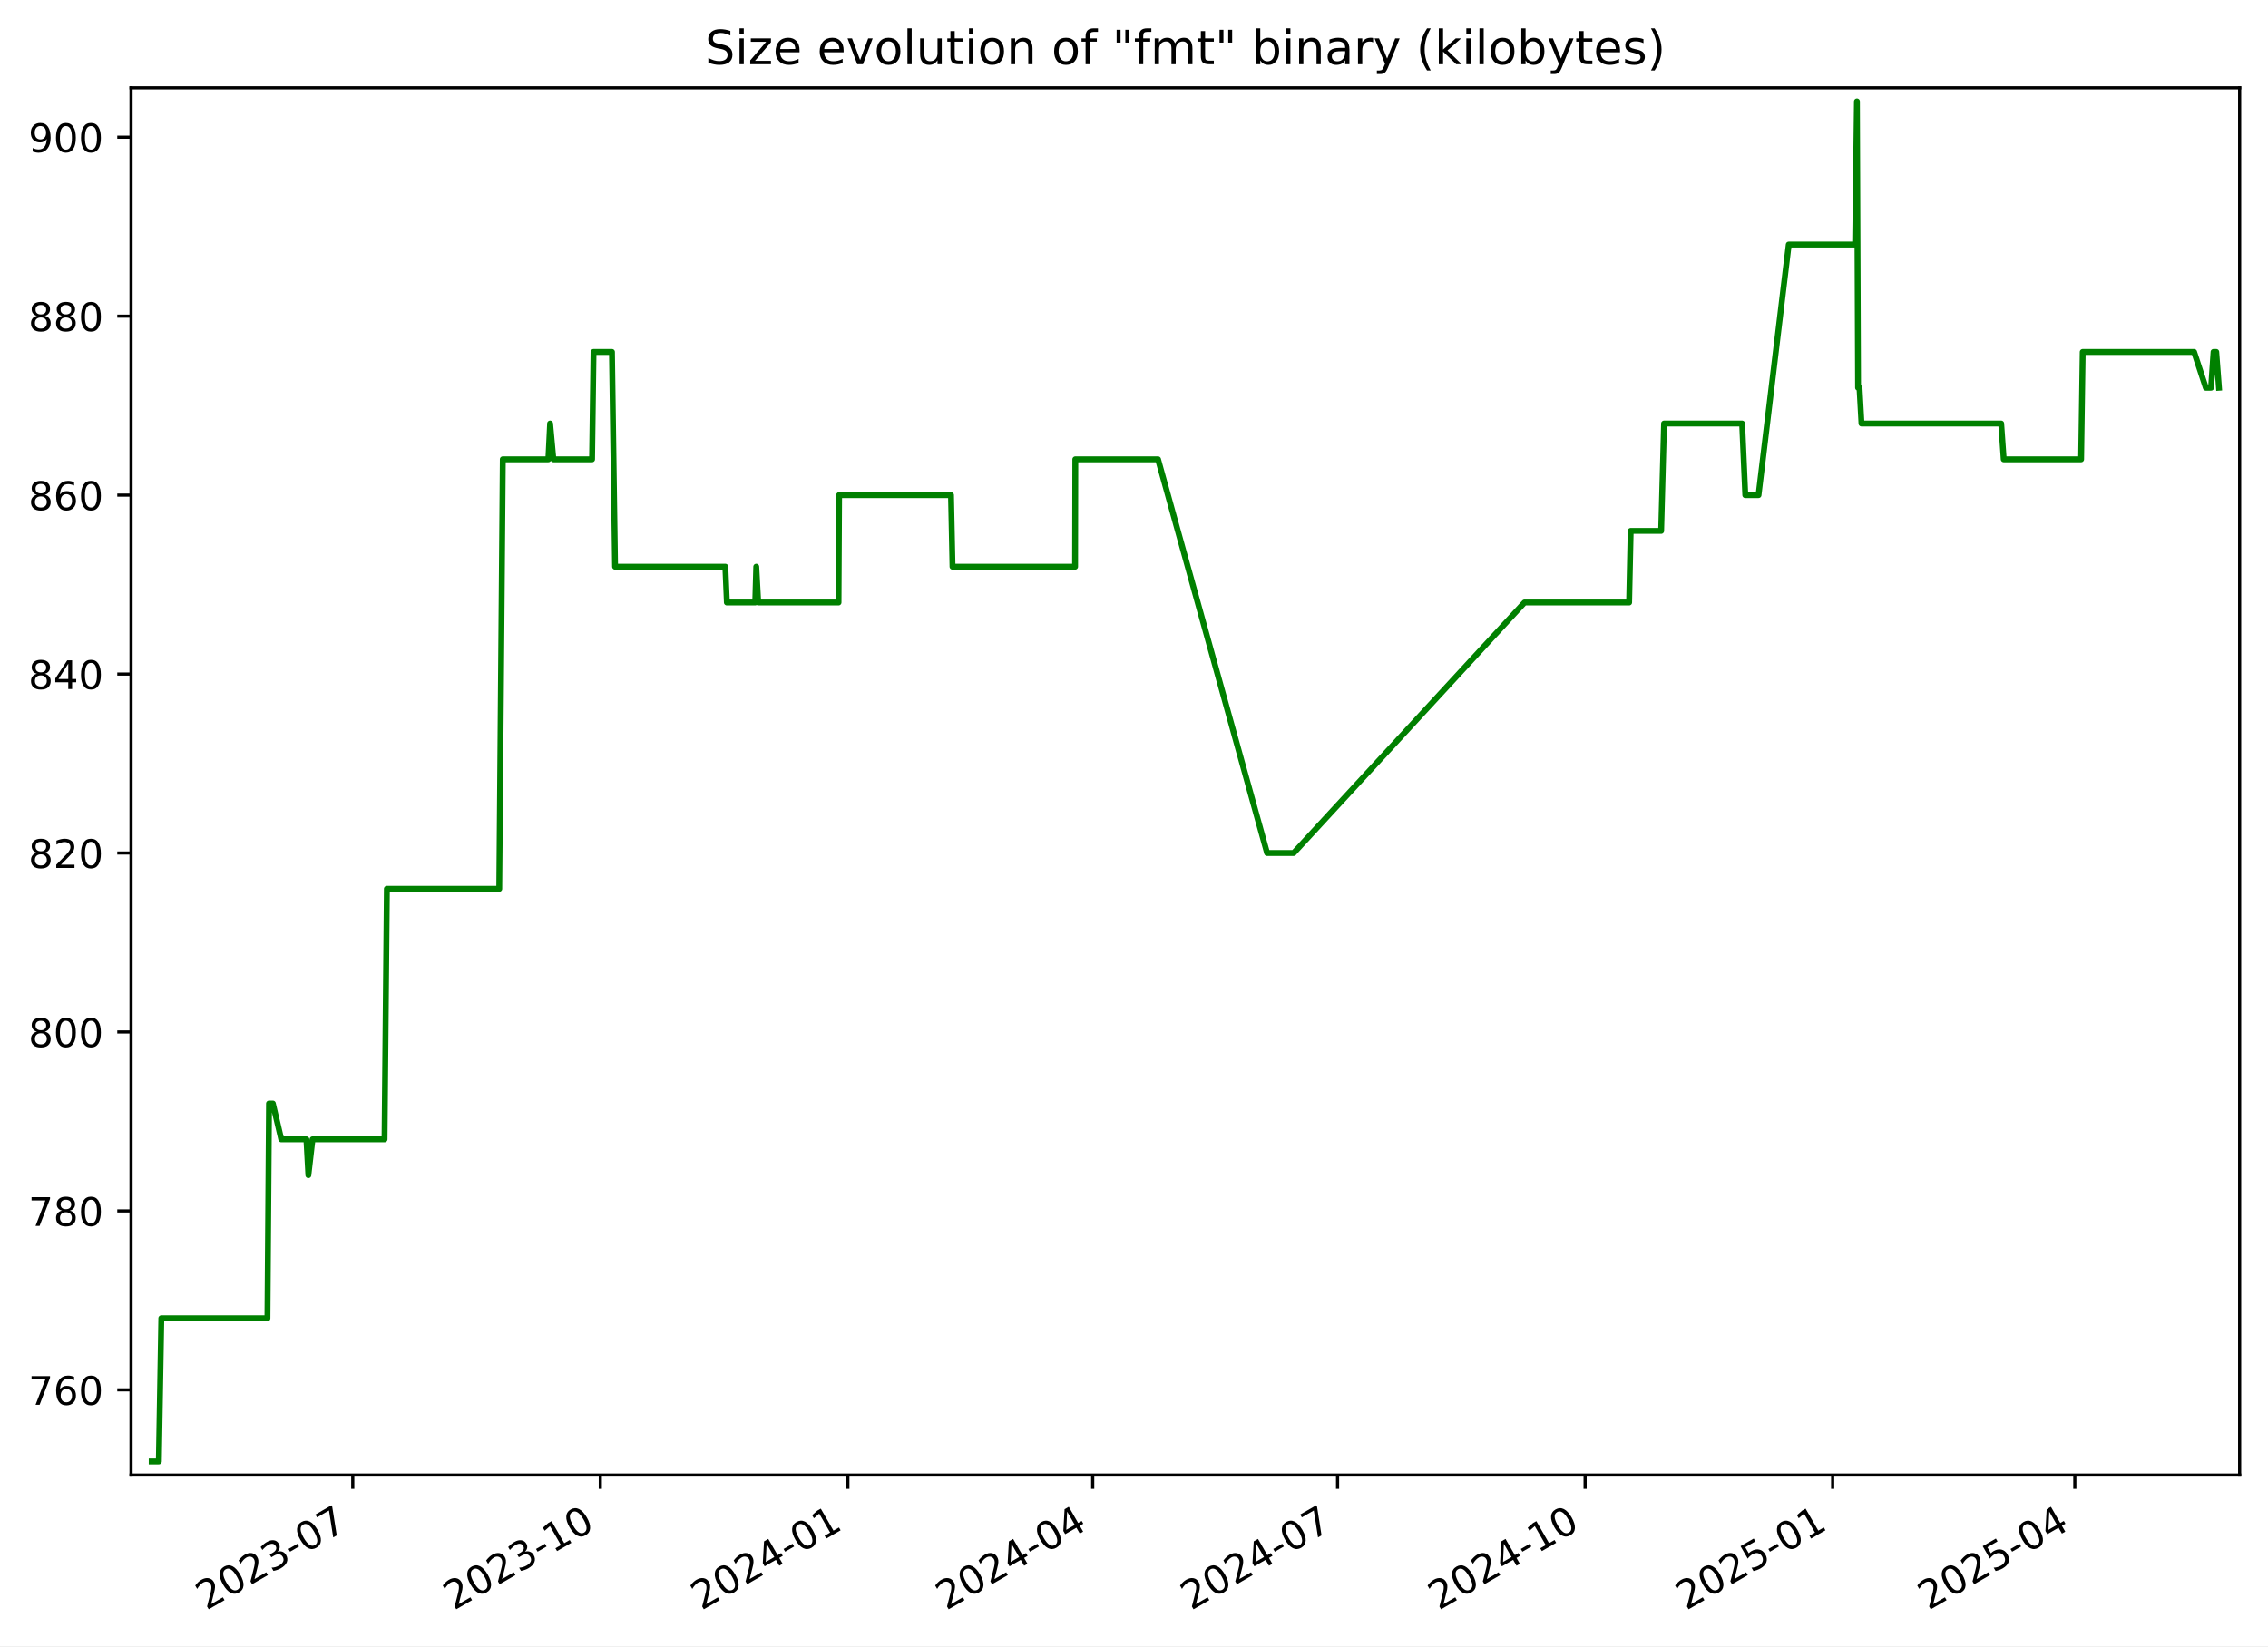
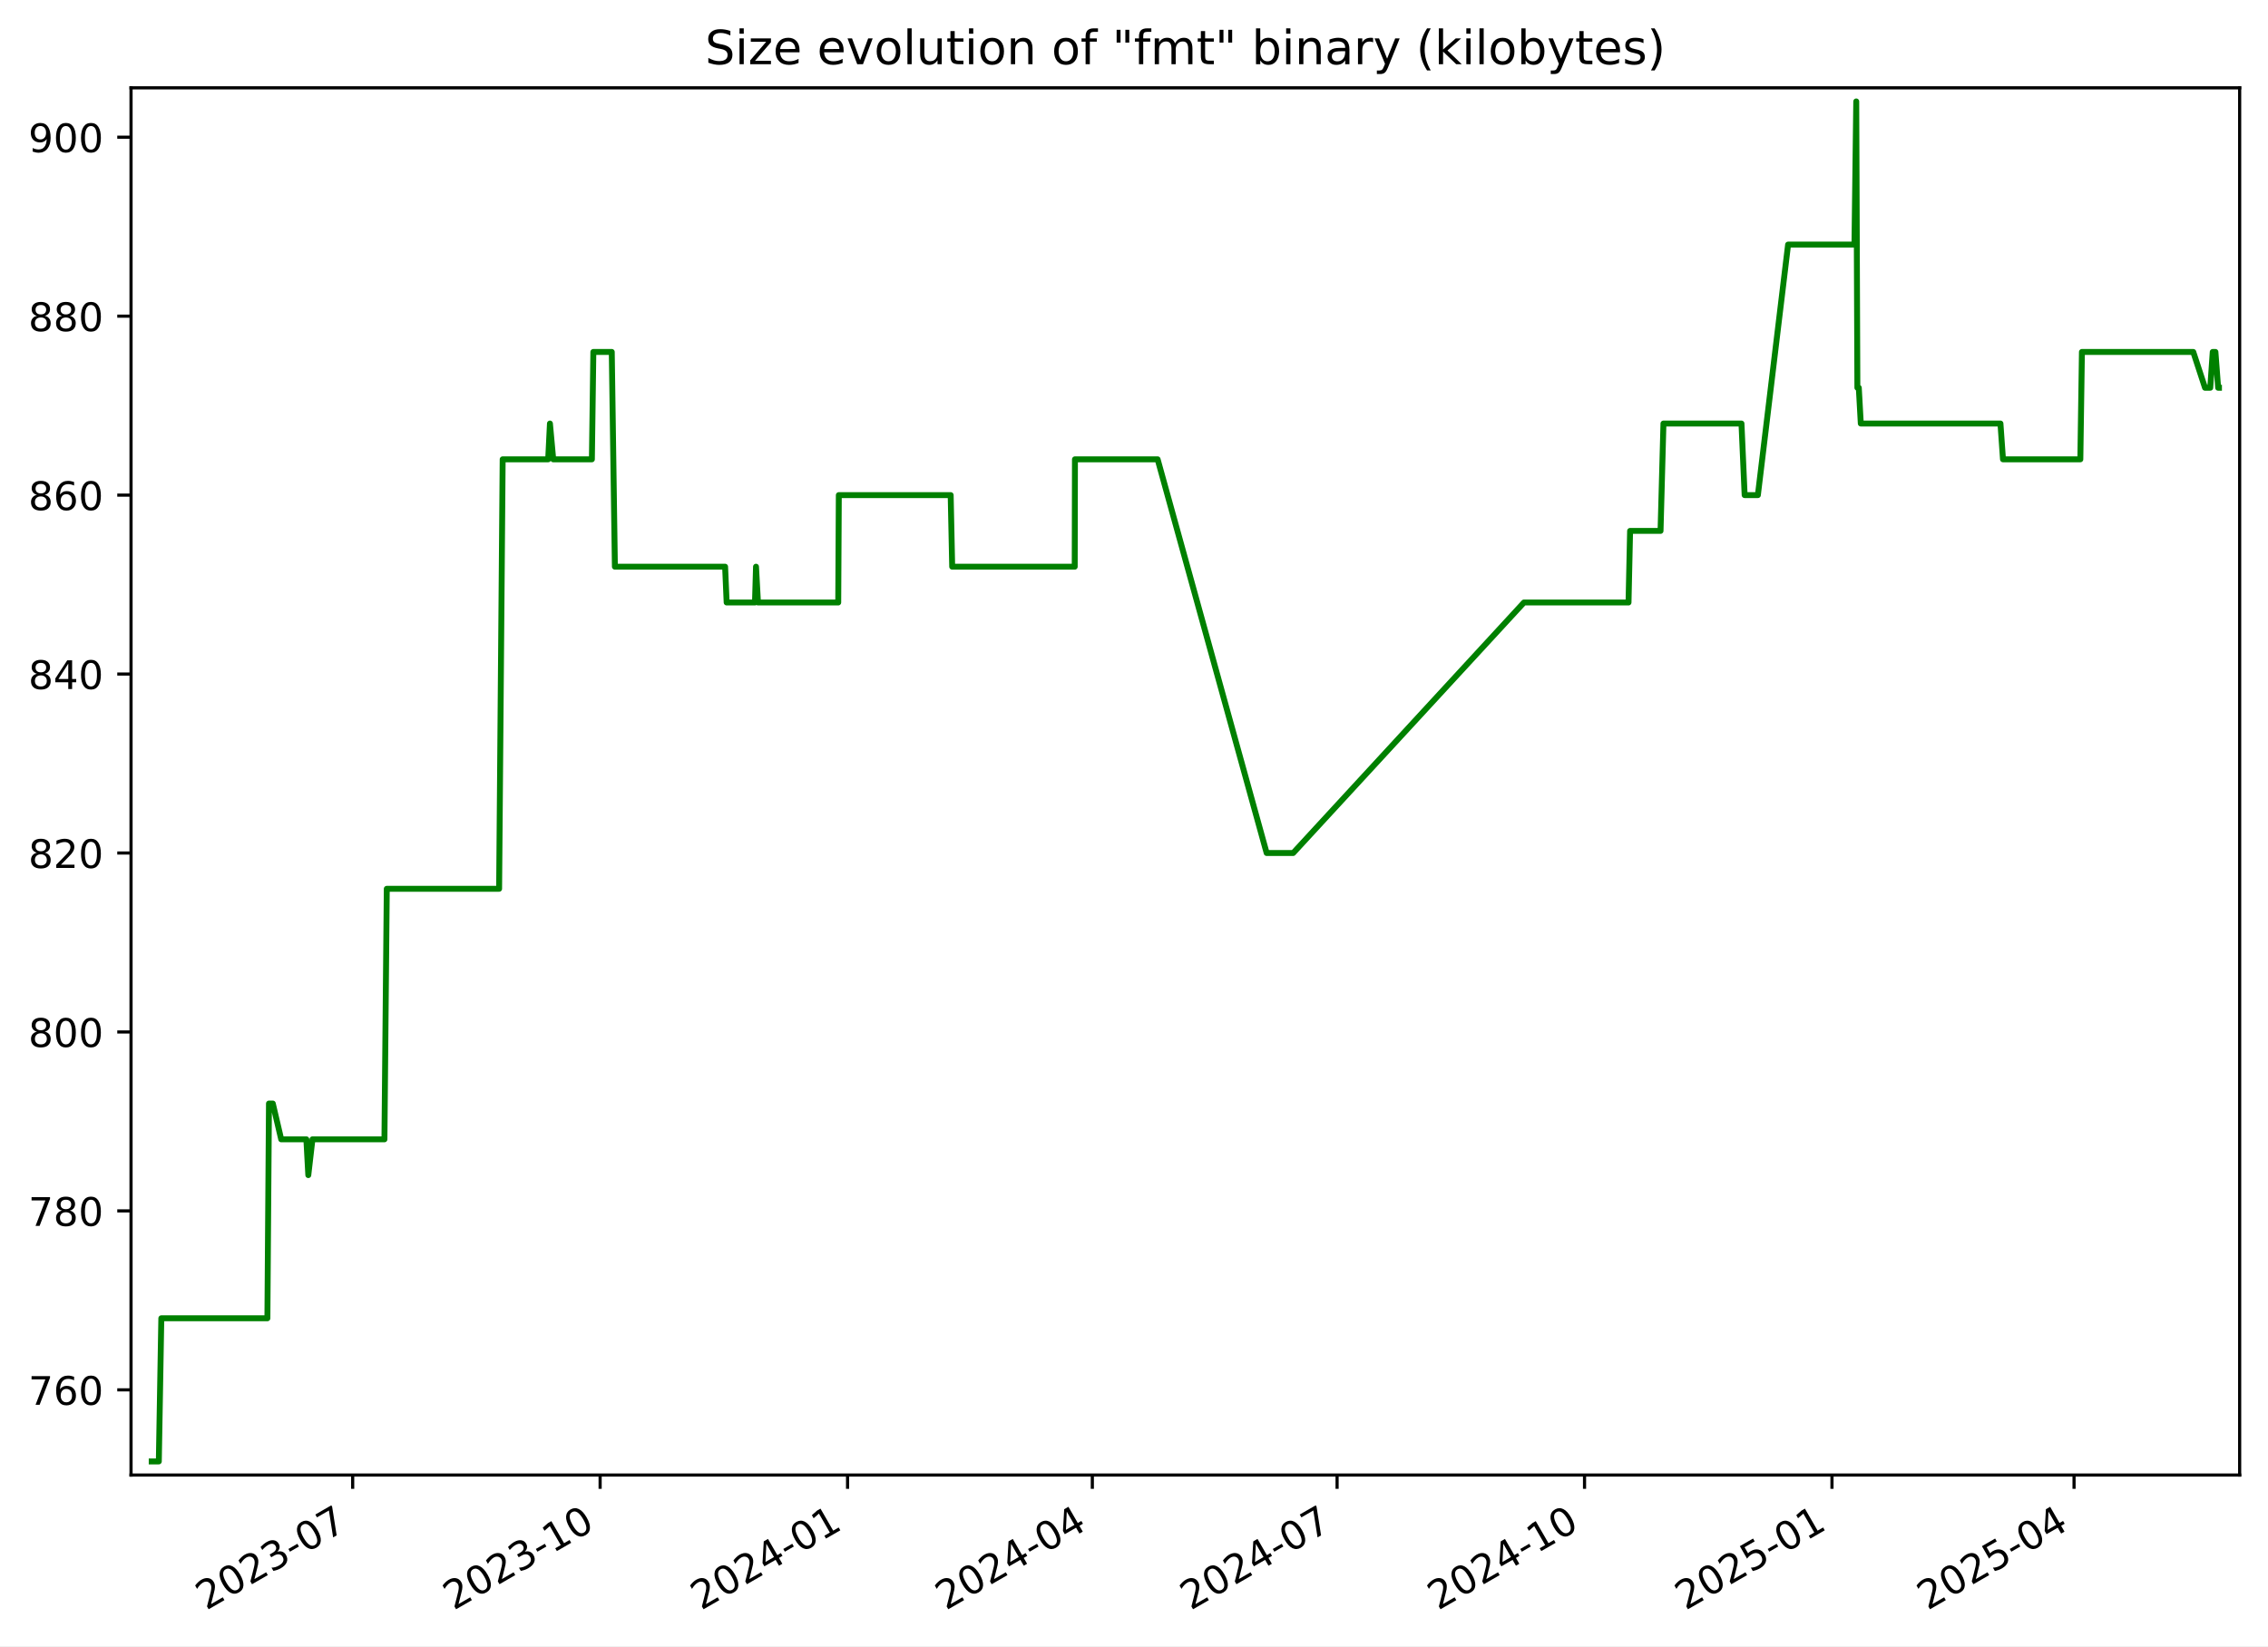
<svg xmlns="http://www.w3.org/2000/svg" xmlns:xlink="http://www.w3.org/1999/xlink" width="576.168pt" height="418.303pt" viewBox="0 0 576.168 418.303" version="1.1">
  <defs>
    <style type="text/css">*{stroke-linejoin: round; stroke-linecap: butt}</style>
  </defs>
  <g id="figure_1">
    <g id="patch_1">
      <path d="M -0 418.303  L 576.168 418.303  L 576.168 0  L -0 0  z " style="fill: #ffffff" />
    </g>
    <g id="axes_1">
      <g id="patch_2">
        <path d="M 33.288 374.83  L 568.967 374.83  L 568.967 22.318  L 33.288 22.318  z " style="fill: #ffffff" />
      </g>
      <g id="matplotlib.axis_1">
        <g id="xtick_1">
          <g id="line2d_1">
            <defs>
-               <path id="ma02c6a2b03" d="M 0 0  L 0 3.5  " style="stroke: #000000; stroke-width: 0.8" />
+               <path id="meb5746ad82" d="M 0 0  L 0 3.5  " style="stroke: #000000; stroke-width: 0.8" />
            </defs>
            <g>
-               <use xlink:href="#ma02c6a2b03" x="89.615" y="374.83" style="stroke: #000000; stroke-width: 0.8" />
+               <use xlink:href="#meb5746ad82" x="89.595" y="374.83" style="stroke: #000000; stroke-width: 0.8" />
            </g>
          </g>
          <g id="text_1">
-             <g transform="translate(52.39053 409.302) rotate(-30) scale(0.1 -0.1)">
+             <g transform="translate(52.36985 409.302) rotate(-30) scale(0.1 -0.1)">
              <defs>
                <path id="DejaVuSans-32" d="M 1228 531  L 3431 531  L 3431 0  L 469 0  L 469 531  Q 828 903 1448 1529  Q 2069 2156 2228 2338  Q 2531 2678 2651 2914  Q 2772 3150 2772 3378  Q 2772 3750 2511 3984  Q 2250 4219 1831 4219  Q 1534 4219 1204 4116  Q 875 4013 500 3803  L 500 4441  Q 881 4594 1212 4672  Q 1544 4750 1819 4750  Q 2544 4750 2975 4387  Q 3406 4025 3406 3419  Q 3406 3131 3298 2873  Q 3191 2616 2906 2266  Q 2828 2175 2409 1742  Q 1991 1309 1228 531  z " transform="scale(0.015625)" />
                <path id="DejaVuSans-30" d="M 2034 4250  Q 1547 4250 1301 3770  Q 1056 3291 1056 2328  Q 1056 1369 1301 889  Q 1547 409 2034 409  Q 2525 409 2770 889  Q 3016 1369 3016 2328  Q 3016 3291 2770 3770  Q 2525 4250 2034 4250  z M 2034 4750  Q 2819 4750 3233 4129  Q 3647 3509 3647 2328  Q 3647 1150 3233 529  Q 2819 -91 2034 -91  Q 1250 -91 836 529  Q 422 1150 422 2328  Q 422 3509 836 4129  Q 1250 4750 2034 4750  z " transform="scale(0.015625)" />
                <path id="DejaVuSans-33" d="M 2597 2516  Q 3050 2419 3304 2112  Q 3559 1806 3559 1356  Q 3559 666 3084 287  Q 2609 -91 1734 -91  Q 1441 -91 1130 -33  Q 819 25 488 141  L 488 750  Q 750 597 1062 519  Q 1375 441 1716 441  Q 2309 441 2620 675  Q 2931 909 2931 1356  Q 2931 1769 2642 2001  Q 2353 2234 1838 2234  L 1294 2234  L 1294 2753  L 1863 2753  Q 2328 2753 2575 2939  Q 2822 3125 2822 3475  Q 2822 3834 2567 4026  Q 2313 4219 1838 4219  Q 1578 4219 1281 4162  Q 984 4106 628 3988  L 628 4550  Q 988 4650 1302 4700  Q 1616 4750 1894 4750  Q 2613 4750 3031 4423  Q 3450 4097 3450 3541  Q 3450 3153 3228 2886  Q 3006 2619 2597 2516  z " transform="scale(0.015625)" />
                <path id="DejaVuSans-2d" d="M 313 2009  L 1997 2009  L 1997 1497  L 313 1497  L 313 2009  z " transform="scale(0.015625)" />
                <path id="DejaVuSans-37" d="M 525 4666  L 3525 4666  L 3525 4397  L 1831 0  L 1172 0  L 2766 4134  L 525 4134  L 525 4666  z " transform="scale(0.015625)" />
              </defs>
              <use xlink:href="#DejaVuSans-32" />
              <use xlink:href="#DejaVuSans-30" x="63.623" />
              <use xlink:href="#DejaVuSans-32" x="127.246" />
              <use xlink:href="#DejaVuSans-33" x="190.869" />
              <use xlink:href="#DejaVuSans-2d" x="254.492" />
              <use xlink:href="#DejaVuSans-30" x="290.576" />
              <use xlink:href="#DejaVuSans-37" x="354.199" />
            </g>
          </g>
        </g>
        <g id="xtick_2">
          <g id="line2d_2">
            <g>
-               <use xlink:href="#ma02c6a2b03" x="152.503" y="374.83" style="stroke: #000000; stroke-width: 0.8" />
+               <use xlink:href="#meb5746ad82" x="152.457" y="374.83" style="stroke: #000000; stroke-width: 0.8" />
            </g>
          </g>
          <g id="text_2">
-             <g transform="translate(115.2782 409.302) rotate(-30) scale(0.1 -0.1)">
+             <g transform="translate(115.232 409.302) rotate(-30) scale(0.1 -0.1)">
              <defs>
                <path id="DejaVuSans-31" d="M 794 531  L 1825 531  L 1825 4091  L 703 3866  L 703 4441  L 1819 4666  L 2450 4666  L 2450 531  L 3481 531  L 3481 0  L 794 0  L 794 531  z " transform="scale(0.015625)" />
              </defs>
              <use xlink:href="#DejaVuSans-32" />
              <use xlink:href="#DejaVuSans-30" x="63.623" />
              <use xlink:href="#DejaVuSans-32" x="127.246" />
              <use xlink:href="#DejaVuSans-33" x="190.869" />
              <use xlink:href="#DejaVuSans-2d" x="254.492" />
              <use xlink:href="#DejaVuSans-31" x="290.576" />
              <use xlink:href="#DejaVuSans-30" x="354.199" />
            </g>
          </g>
        </g>
        <g id="xtick_3">
          <g id="line2d_3">
            <g>
-               <use xlink:href="#ma02c6a2b03" x="215.391" y="374.83" style="stroke: #000000; stroke-width: 0.8" />
+               <use xlink:href="#meb5746ad82" x="215.319" y="374.83" style="stroke: #000000; stroke-width: 0.8" />
            </g>
          </g>
          <g id="text_3">
-             <g transform="translate(178.1658 409.302) rotate(-30) scale(0.1 -0.1)">
+             <g transform="translate(178.0942 409.302) rotate(-30) scale(0.1 -0.1)">
              <defs>
                <path id="DejaVuSans-34" d="M 2419 4116  L 825 1625  L 2419 1625  L 2419 4116  z M 2253 4666  L 3047 4666  L 3047 1625  L 3713 1625  L 3713 1100  L 3047 1100  L 3047 0  L 2419 0  L 2419 1100  L 313 1100  L 313 1709  L 2253 4666  z " transform="scale(0.015625)" />
              </defs>
              <use xlink:href="#DejaVuSans-32" />
              <use xlink:href="#DejaVuSans-30" x="63.623" />
              <use xlink:href="#DejaVuSans-32" x="127.246" />
              <use xlink:href="#DejaVuSans-34" x="190.869" />
              <use xlink:href="#DejaVuSans-2d" x="254.492" />
              <use xlink:href="#DejaVuSans-30" x="290.576" />
              <use xlink:href="#DejaVuSans-31" x="354.199" />
            </g>
          </g>
        </g>
        <g id="xtick_4">
          <g id="line2d_4">
            <g>
-               <use xlink:href="#ma02c6a2b03" x="277.595" y="374.83" style="stroke: #000000; stroke-width: 0.8" />
+               <use xlink:href="#meb5746ad82" x="277.498" y="374.83" style="stroke: #000000; stroke-width: 0.8" />
            </g>
          </g>
          <g id="text_4">
-             <g transform="translate(240.3698 409.302) rotate(-30) scale(0.1 -0.1)">
+             <g transform="translate(240.2731 409.302) rotate(-30) scale(0.1 -0.1)">
              <use xlink:href="#DejaVuSans-32" />
              <use xlink:href="#DejaVuSans-30" x="63.623" />
              <use xlink:href="#DejaVuSans-32" x="127.246" />
              <use xlink:href="#DejaVuSans-34" x="190.869" />
              <use xlink:href="#DejaVuSans-2d" x="254.492" />
              <use xlink:href="#DejaVuSans-30" x="290.576" />
              <use xlink:href="#DejaVuSans-34" x="354.199" />
            </g>
          </g>
        </g>
        <g id="xtick_5">
          <g id="line2d_5">
            <g>
-               <use xlink:href="#ma02c6a2b03" x="339.799" y="374.83" style="stroke: #000000; stroke-width: 0.8" />
+               <use xlink:href="#meb5746ad82" x="339.677" y="374.83" style="stroke: #000000; stroke-width: 0.8" />
            </g>
          </g>
          <g id="text_5">
-             <g transform="translate(302.5739 409.302) rotate(-30) scale(0.1 -0.1)">
+             <g transform="translate(302.452 409.302) rotate(-30) scale(0.1 -0.1)">
              <use xlink:href="#DejaVuSans-32" />
              <use xlink:href="#DejaVuSans-30" x="63.623" />
              <use xlink:href="#DejaVuSans-32" x="127.246" />
              <use xlink:href="#DejaVuSans-34" x="190.869" />
              <use xlink:href="#DejaVuSans-2d" x="254.492" />
              <use xlink:href="#DejaVuSans-30" x="290.576" />
              <use xlink:href="#DejaVuSans-37" x="354.199" />
            </g>
          </g>
        </g>
        <g id="xtick_6">
          <g id="line2d_6">
            <g>
-               <use xlink:href="#ma02c6a2b03" x="402.686" y="374.83" style="stroke: #000000; stroke-width: 0.8" />
+               <use xlink:href="#meb5746ad82" x="402.539" y="374.83" style="stroke: #000000; stroke-width: 0.8" />
            </g>
          </g>
          <g id="text_6">
-             <g transform="translate(365.4615 409.302) rotate(-30) scale(0.1 -0.1)">
+             <g transform="translate(365.3141 409.302) rotate(-30) scale(0.1 -0.1)">
              <use xlink:href="#DejaVuSans-32" />
              <use xlink:href="#DejaVuSans-30" x="63.623" />
              <use xlink:href="#DejaVuSans-32" x="127.246" />
              <use xlink:href="#DejaVuSans-34" x="190.869" />
              <use xlink:href="#DejaVuSans-2d" x="254.492" />
              <use xlink:href="#DejaVuSans-31" x="290.576" />
              <use xlink:href="#DejaVuSans-30" x="354.199" />
            </g>
          </g>
        </g>
        <g id="xtick_7">
          <g id="line2d_7">
            <g>
-               <use xlink:href="#ma02c6a2b03" x="465.574" y="374.83" style="stroke: #000000; stroke-width: 0.8" />
+               <use xlink:href="#meb5746ad82" x="465.401" y="374.83" style="stroke: #000000; stroke-width: 0.8" />
            </g>
          </g>
          <g id="text_7">
-             <g transform="translate(428.3492 409.302) rotate(-30) scale(0.1 -0.1)">
+             <g transform="translate(428.1763 409.302) rotate(-30) scale(0.1 -0.1)">
              <defs>
                <path id="DejaVuSans-35" d="M 691 4666  L 3169 4666  L 3169 4134  L 1269 4134  L 1269 2991  Q 1406 3038 1543 3061  Q 1681 3084 1819 3084  Q 2600 3084 3056 2656  Q 3513 2228 3513 1497  Q 3513 744 3044 326  Q 2575 -91 1722 -91  Q 1428 -91 1123 -41  Q 819 9 494 109  L 494 744  Q 775 591 1075 516  Q 1375 441 1709 441  Q 2250 441 2565 725  Q 2881 1009 2881 1497  Q 2881 1984 2565 2268  Q 2250 2553 1709 2553  Q 1456 2553 1204 2497  Q 953 2441 691 2322  L 691 4666  z " transform="scale(0.015625)" />
              </defs>
              <use xlink:href="#DejaVuSans-32" />
              <use xlink:href="#DejaVuSans-30" x="63.623" />
              <use xlink:href="#DejaVuSans-32" x="127.246" />
              <use xlink:href="#DejaVuSans-35" x="190.869" />
              <use xlink:href="#DejaVuSans-2d" x="254.492" />
              <use xlink:href="#DejaVuSans-30" x="290.576" />
              <use xlink:href="#DejaVuSans-31" x="354.199" />
            </g>
          </g>
        </g>
        <g id="xtick_8">
          <g id="line2d_8">
            <g>
-               <use xlink:href="#ma02c6a2b03" x="527.094" y="374.83" style="stroke: #000000; stroke-width: 0.8" />
+               <use xlink:href="#meb5746ad82" x="526.897" y="374.83" style="stroke: #000000; stroke-width: 0.8" />
            </g>
          </g>
          <g id="text_8">
-             <g transform="translate(489.8697 409.302) rotate(-30) scale(0.1 -0.1)">
+             <g transform="translate(489.6719 409.302) rotate(-30) scale(0.1 -0.1)">
              <use xlink:href="#DejaVuSans-32" />
              <use xlink:href="#DejaVuSans-30" x="63.623" />
              <use xlink:href="#DejaVuSans-32" x="127.246" />
              <use xlink:href="#DejaVuSans-35" x="190.869" />
              <use xlink:href="#DejaVuSans-2d" x="254.492" />
              <use xlink:href="#DejaVuSans-30" x="290.576" />
              <use xlink:href="#DejaVuSans-34" x="354.199" />
            </g>
          </g>
        </g>
      </g>
      <g id="matplotlib.axis_2">
        <g id="ytick_1">
          <g id="line2d_9">
            <defs>
-               <path id="m9d9387e133" d="M 0 0  L -3.5 0  " style="stroke: #000000; stroke-width: 0.8" />
+               <path id="m2676fa0842" d="M 0 0  L -3.5 0  " style="stroke: #000000; stroke-width: 0.8" />
            </defs>
            <g>
-               <use xlink:href="#m9d9387e133" x="33.288" y="353.185" style="stroke: #000000; stroke-width: 0.8" />
+               <use xlink:href="#m2676fa0842" x="33.288" y="353.185" style="stroke: #000000; stroke-width: 0.8" />
            </g>
          </g>
          <g id="text_9">
            <g transform="translate(7.2 356.9839) scale(0.1 -0.1)">
              <defs>
                <path id="DejaVuSans-36" d="M 2113 2584  Q 1688 2584 1439 2293  Q 1191 2003 1191 1497  Q 1191 994 1439 701  Q 1688 409 2113 409  Q 2538 409 2786 701  Q 3034 994 3034 1497  Q 3034 2003 2786 2293  Q 2538 2584 2113 2584  z M 3366 4563  L 3366 3988  Q 3128 4100 2886 4159  Q 2644 4219 2406 4219  Q 1781 4219 1451 3797  Q 1122 3375 1075 2522  Q 1259 2794 1537 2939  Q 1816 3084 2150 3084  Q 2853 3084 3261 2657  Q 3669 2231 3669 1497  Q 3669 778 3244 343  Q 2819 -91 2113 -91  Q 1303 -91 875 529  Q 447 1150 447 2328  Q 447 3434 972 4092  Q 1497 4750 2381 4750  Q 2619 4750 2861 4703  Q 3103 4656 3366 4563  z " transform="scale(0.015625)" />
              </defs>
              <use xlink:href="#DejaVuSans-37" />
              <use xlink:href="#DejaVuSans-36" x="63.623" />
              <use xlink:href="#DejaVuSans-30" x="127.246" />
            </g>
          </g>
        </g>
        <g id="ytick_2">
          <g id="line2d_10">
            <g>
-               <use xlink:href="#m9d9387e133" x="33.288" y="307.711" style="stroke: #000000; stroke-width: 0.8" />
+               <use xlink:href="#m2676fa0842" x="33.288" y="307.711" style="stroke: #000000; stroke-width: 0.8" />
            </g>
          </g>
          <g id="text_10">
            <g transform="translate(7.2 311.5102) scale(0.1 -0.1)">
              <defs>
                <path id="DejaVuSans-38" d="M 2034 2216  Q 1584 2216 1326 1975  Q 1069 1734 1069 1313  Q 1069 891 1326 650  Q 1584 409 2034 409  Q 2484 409 2743 651  Q 3003 894 3003 1313  Q 3003 1734 2745 1975  Q 2488 2216 2034 2216  z M 1403 2484  Q 997 2584 770 2862  Q 544 3141 544 3541  Q 544 4100 942 4425  Q 1341 4750 2034 4750  Q 2731 4750 3128 4425  Q 3525 4100 3525 3541  Q 3525 3141 3298 2862  Q 3072 2584 2669 2484  Q 3125 2378 3379 2068  Q 3634 1759 3634 1313  Q 3634 634 3220 271  Q 2806 -91 2034 -91  Q 1263 -91 848 271  Q 434 634 434 1313  Q 434 1759 690 2068  Q 947 2378 1403 2484  z M 1172 3481  Q 1172 3119 1398 2916  Q 1625 2713 2034 2713  Q 2441 2713 2670 2916  Q 2900 3119 2900 3481  Q 2900 3844 2670 4047  Q 2441 4250 2034 4250  Q 1625 4250 1398 4047  Q 1172 3844 1172 3481  z " transform="scale(0.015625)" />
              </defs>
              <use xlink:href="#DejaVuSans-37" />
              <use xlink:href="#DejaVuSans-38" x="63.623" />
              <use xlink:href="#DejaVuSans-30" x="127.246" />
            </g>
          </g>
        </g>
        <g id="ytick_3">
          <g id="line2d_11">
            <g>
-               <use xlink:href="#m9d9387e133" x="33.288" y="262.237" style="stroke: #000000; stroke-width: 0.8" />
+               <use xlink:href="#m2676fa0842" x="33.288" y="262.237" style="stroke: #000000; stroke-width: 0.8" />
            </g>
          </g>
          <g id="text_11">
            <g transform="translate(7.2 266.0365) scale(0.1 -0.1)">
              <use xlink:href="#DejaVuSans-38" />
              <use xlink:href="#DejaVuSans-30" x="63.623" />
              <use xlink:href="#DejaVuSans-30" x="127.246" />
            </g>
          </g>
        </g>
        <g id="ytick_4">
          <g id="line2d_12">
            <g>
-               <use xlink:href="#m9d9387e133" x="33.288" y="216.764" style="stroke: #000000; stroke-width: 0.8" />
+               <use xlink:href="#m2676fa0842" x="33.288" y="216.764" style="stroke: #000000; stroke-width: 0.8" />
            </g>
          </g>
          <g id="text_12">
            <g transform="translate(7.2 220.5628) scale(0.1 -0.1)">
              <use xlink:href="#DejaVuSans-38" />
              <use xlink:href="#DejaVuSans-32" x="63.623" />
              <use xlink:href="#DejaVuSans-30" x="127.246" />
            </g>
          </g>
        </g>
        <g id="ytick_5">
          <g id="line2d_13">
            <g>
-               <use xlink:href="#m9d9387e133" x="33.288" y="171.29" style="stroke: #000000; stroke-width: 0.8" />
+               <use xlink:href="#m2676fa0842" x="33.288" y="171.29" style="stroke: #000000; stroke-width: 0.8" />
            </g>
          </g>
          <g id="text_13">
            <g transform="translate(7.2 175.0891) scale(0.1 -0.1)">
              <use xlink:href="#DejaVuSans-38" />
              <use xlink:href="#DejaVuSans-34" x="63.623" />
              <use xlink:href="#DejaVuSans-30" x="127.246" />
            </g>
          </g>
        </g>
        <g id="ytick_6">
          <g id="line2d_14">
            <g>
-               <use xlink:href="#m9d9387e133" x="33.288" y="125.816" style="stroke: #000000; stroke-width: 0.8" />
+               <use xlink:href="#m2676fa0842" x="33.288" y="125.816" style="stroke: #000000; stroke-width: 0.8" />
            </g>
          </g>
          <g id="text_14">
            <g transform="translate(7.2 129.6154) scale(0.1 -0.1)">
              <use xlink:href="#DejaVuSans-38" />
              <use xlink:href="#DejaVuSans-36" x="63.623" />
              <use xlink:href="#DejaVuSans-30" x="127.246" />
            </g>
          </g>
        </g>
        <g id="ytick_7">
          <g id="line2d_15">
            <g>
-               <use xlink:href="#m9d9387e133" x="33.288" y="80.343" style="stroke: #000000; stroke-width: 0.8" />
+               <use xlink:href="#m2676fa0842" x="33.288" y="80.343" style="stroke: #000000; stroke-width: 0.8" />
            </g>
          </g>
          <g id="text_15">
            <g transform="translate(7.2 84.14177) scale(0.1 -0.1)">
              <use xlink:href="#DejaVuSans-38" />
              <use xlink:href="#DejaVuSans-38" x="63.623" />
              <use xlink:href="#DejaVuSans-30" x="127.246" />
            </g>
          </g>
        </g>
        <g id="ytick_8">
          <g id="line2d_16">
            <g>
-               <use xlink:href="#m9d9387e133" x="33.288" y="34.869" style="stroke: #000000; stroke-width: 0.8" />
+               <use xlink:href="#m2676fa0842" x="33.288" y="34.869" style="stroke: #000000; stroke-width: 0.8" />
            </g>
          </g>
          <g id="text_16">
            <g transform="translate(7.2 38.66808) scale(0.1 -0.1)">
              <defs>
                <path id="DejaVuSans-39" d="M 703 97  L 703 672  Q 941 559 1184 500  Q 1428 441 1663 441  Q 2288 441 2617 861  Q 2947 1281 2994 2138  Q 2813 1869 2534 1725  Q 2256 1581 1919 1581  Q 1219 1581 811 2004  Q 403 2428 403 3163  Q 403 3881 828 4315  Q 1253 4750 1959 4750  Q 2769 4750 3195 4129  Q 3622 3509 3622 2328  Q 3622 1225 3098 567  Q 2575 -91 1691 -91  Q 1453 -91 1209 -44  Q 966 3 703 97  z M 1959 2075  Q 2384 2075 2632 2365  Q 2881 2656 2881 3163  Q 2881 3666 2632 3958  Q 2384 4250 1959 4250  Q 1534 4250 1286 3958  Q 1038 3666 1038 3163  Q 1038 2656 1286 2365  Q 1534 2075 1959 2075  z " transform="scale(0.015625)" />
              </defs>
              <use xlink:href="#DejaVuSans-39" />
              <use xlink:href="#DejaVuSans-30" x="63.623" />
              <use xlink:href="#DejaVuSans-30" x="127.246" />
            </g>
          </g>
        </g>
      </g>
      <g id="line2d_17">
-         <path d="M 38.539 371.374  L 40.349 371.374  L 40.982 334.995  L 67.942 334.995  L 68.342 280.427  L 69.319 280.427  L 71.449 289.521  L 77.846 289.521  L 78.339 298.616  L 79.391 289.521  L 97.688 289.521  L 98.283 225.858  L 126.834 225.858  L 127.734 116.721  L 139.302 116.721  L 139.749 107.627  L 140.584 116.721  L 150.409 116.721  L 150.782 89.437  L 155.463 89.437  L 156.256 144.006  L 184.267 144.006  L 184.658 153.1  L 191.858 153.1  L 192.122 144.006  L 192.62 153.1  L 213.019 153.1  L 213.166 125.816  L 241.595 125.816  L 241.979 144.006  L 273.121 144.006  L 273.178 116.721  L 294.192 116.721  L 321.897 216.764  L 328.638 216.764  L 387.296 153.1  L 413.867 153.1  L 414.265 134.911  L 422.003 134.911  L 422.742 107.627  L 442.574 107.627  L 443.376 125.816  L 446.741 125.816  L 454.419 62.153  L 471.285 62.153  L 471.741 25.774  L 472.028 98.532  L 472.391 98.532  L 472.895 107.627  L 508.39 107.627  L 509.034 116.721  L 528.693 116.721  L 529.096 89.437  L 557.392 89.437  L 560.379 98.532  L 561.71 98.532  L 562.339 89.437  L 563.024 89.437  L 563.716 98.532  L 563.716 98.532  " clip-path="url(#p8dd512a625)" style="fill: none; stroke: #008000; stroke-width: 1.5; stroke-linecap: square" />
+         <path d="M 38.539 371.374  L 40.348 371.374  L 40.981 334.995  L 67.93 334.995  L 68.33 280.427  L 69.306 280.427  L 71.436 289.521  L 77.83 289.521  L 78.323 298.616  L 79.375 289.521  L 97.664 289.521  L 98.259 225.858  L 126.798 225.858  L 127.698 116.721  L 139.261 116.721  L 139.708 107.627  L 140.543 116.721  L 150.364 116.721  L 150.736 89.437  L 155.416 89.437  L 156.208 144.006  L 184.208 144.006  L 184.599 153.1  L 191.796 153.1  L 192.06 144.006  L 192.557 153.1  L 212.948 153.1  L 213.095 125.816  L 241.513 125.816  L 241.897 144.006  L 273.026 144.006  L 273.083 116.721  L 294.089 116.721  L 321.783 216.764  L 328.521 216.764  L 387.155 153.1  L 413.715 153.1  L 414.113 134.911  L 421.848 134.911  L 422.586 107.627  L 442.41 107.627  L 443.212 125.816  L 446.576 125.816  L 454.251 62.153  L 471.11 62.153  L 471.566 25.774  L 471.853 98.532  L 472.216 98.532  L 472.72 107.627  L 508.2 107.627  L 508.843 116.721  L 528.495 116.721  L 528.897 89.437  L 557.182 89.437  L 560.168 98.532  L 561.499 98.532  L 562.127 89.437  L 562.812 89.437  L 563.503 98.532  L 563.716 98.532  L 563.716 98.532  " clip-path="url(#pf7ae3dfc58)" style="fill: none; stroke: #008000; stroke-width: 1.5; stroke-linecap: square" />
      </g>
      <g id="patch_3">
        <path d="M 33.288 374.83  L 33.288 22.318  " style="fill: none; stroke: #000000; stroke-width: 0.8; stroke-linejoin: miter; stroke-linecap: square" />
      </g>
      <g id="patch_4">
        <path d="M 568.967 374.83  L 568.967 22.318  " style="fill: none; stroke: #000000; stroke-width: 0.8; stroke-linejoin: miter; stroke-linecap: square" />
      </g>
      <g id="patch_5">
        <path d="M 33.288 374.83  L 568.967 374.83  " style="fill: none; stroke: #000000; stroke-width: 0.8; stroke-linejoin: miter; stroke-linecap: square" />
      </g>
      <g id="patch_6">
        <path d="M 33.288 22.318  L 568.967 22.318  " style="fill: none; stroke: #000000; stroke-width: 0.8; stroke-linejoin: miter; stroke-linecap: square" />
      </g>
      <g id="text_17">
        <g transform="translate(179.1231 16.31812) scale(0.12 -0.12)">
          <defs>
            <path id="DejaVuSans-53" d="M 3425 4513  L 3425 3897  Q 3066 4069 2747 4153  Q 2428 4238 2131 4238  Q 1616 4238 1336 4038  Q 1056 3838 1056 3469  Q 1056 3159 1242 3001  Q 1428 2844 1947 2747  L 2328 2669  Q 3034 2534 3370 2195  Q 3706 1856 3706 1288  Q 3706 609 3251 259  Q 2797 -91 1919 -91  Q 1588 -91 1214 -16  Q 841 59 441 206  L 441 856  Q 825 641 1194 531  Q 1563 422 1919 422  Q 2459 422 2753 634  Q 3047 847 3047 1241  Q 3047 1584 2836 1778  Q 2625 1972 2144 2069  L 1759 2144  Q 1053 2284 737 2584  Q 422 2884 422 3419  Q 422 4038 858 4394  Q 1294 4750 2059 4750  Q 2388 4750 2728 4690  Q 3069 4631 3425 4513  z " transform="scale(0.015625)" />
            <path id="DejaVuSans-69" d="M 603 3500  L 1178 3500  L 1178 0  L 603 0  L 603 3500  z M 603 4863  L 1178 4863  L 1178 4134  L 603 4134  L 603 4863  z " transform="scale(0.015625)" />
            <path id="DejaVuSans-7a" d="M 353 3500  L 3084 3500  L 3084 2975  L 922 459  L 3084 459  L 3084 0  L 275 0  L 275 525  L 2438 3041  L 353 3041  L 353 3500  z " transform="scale(0.015625)" />
            <path id="DejaVuSans-65" d="M 3597 1894  L 3597 1613  L 953 1613  Q 991 1019 1311 708  Q 1631 397 2203 397  Q 2534 397 2845 478  Q 3156 559 3463 722  L 3463 178  Q 3153 47 2828 -22  Q 2503 -91 2169 -91  Q 1331 -91 842 396  Q 353 884 353 1716  Q 353 2575 817 3079  Q 1281 3584 2069 3584  Q 2775 3584 3186 3129  Q 3597 2675 3597 1894  z M 3022 2063  Q 3016 2534 2758 2815  Q 2500 3097 2075 3097  Q 1594 3097 1305 2825  Q 1016 2553 972 2059  L 3022 2063  z " transform="scale(0.015625)" />
            <path id="DejaVuSans-20" transform="scale(0.015625)" />
            <path id="DejaVuSans-76" d="M 191 3500  L 800 3500  L 1894 563  L 2988 3500  L 3597 3500  L 2284 0  L 1503 0  L 191 3500  z " transform="scale(0.015625)" />
            <path id="DejaVuSans-6f" d="M 1959 3097  Q 1497 3097 1228 2736  Q 959 2375 959 1747  Q 959 1119 1226 758  Q 1494 397 1959 397  Q 2419 397 2687 759  Q 2956 1122 2956 1747  Q 2956 2369 2687 2733  Q 2419 3097 1959 3097  z M 1959 3584  Q 2709 3584 3137 3096  Q 3566 2609 3566 1747  Q 3566 888 3137 398  Q 2709 -91 1959 -91  Q 1206 -91 779 398  Q 353 888 353 1747  Q 353 2609 779 3096  Q 1206 3584 1959 3584  z " transform="scale(0.015625)" />
            <path id="DejaVuSans-6c" d="M 603 4863  L 1178 4863  L 1178 0  L 603 0  L 603 4863  z " transform="scale(0.015625)" />
            <path id="DejaVuSans-75" d="M 544 1381  L 544 3500  L 1119 3500  L 1119 1403  Q 1119 906 1312 657  Q 1506 409 1894 409  Q 2359 409 2629 706  Q 2900 1003 2900 1516  L 2900 3500  L 3475 3500  L 3475 0  L 2900 0  L 2900 538  Q 2691 219 2414 64  Q 2138 -91 1772 -91  Q 1169 -91 856 284  Q 544 659 544 1381  z M 1991 3584  L 1991 3584  z " transform="scale(0.015625)" />
            <path id="DejaVuSans-74" d="M 1172 4494  L 1172 3500  L 2356 3500  L 2356 3053  L 1172 3053  L 1172 1153  Q 1172 725 1289 603  Q 1406 481 1766 481  L 2356 481  L 2356 0  L 1766 0  Q 1100 0 847 248  Q 594 497 594 1153  L 594 3053  L 172 3053  L 172 3500  L 594 3500  L 594 4494  L 1172 4494  z " transform="scale(0.015625)" />
            <path id="DejaVuSans-6e" d="M 3513 2113  L 3513 0  L 2938 0  L 2938 2094  Q 2938 2591 2744 2837  Q 2550 3084 2163 3084  Q 1697 3084 1428 2787  Q 1159 2491 1159 1978  L 1159 0  L 581 0  L 581 3500  L 1159 3500  L 1159 2956  Q 1366 3272 1645 3428  Q 1925 3584 2291 3584  Q 2894 3584 3203 3211  Q 3513 2838 3513 2113  z " transform="scale(0.015625)" />
            <path id="DejaVuSans-66" d="M 2375 4863  L 2375 4384  L 1825 4384  Q 1516 4384 1395 4259  Q 1275 4134 1275 3809  L 1275 3500  L 2222 3500  L 2222 3053  L 1275 3053  L 1275 0  L 697 0  L 697 3053  L 147 3053  L 147 3500  L 697 3500  L 697 3744  Q 697 4328 969 4595  Q 1241 4863 1831 4863  L 2375 4863  z " transform="scale(0.015625)" />
            <path id="DejaVuSans-22" d="M 1147 4666  L 1147 2931  L 616 2931  L 616 4666  L 1147 4666  z M 2328 4666  L 2328 2931  L 1797 2931  L 1797 4666  L 2328 4666  z " transform="scale(0.015625)" />
            <path id="DejaVuSans-6d" d="M 3328 2828  Q 3544 3216 3844 3400  Q 4144 3584 4550 3584  Q 5097 3584 5394 3201  Q 5691 2819 5691 2113  L 5691 0  L 5113 0  L 5113 2094  Q 5113 2597 4934 2840  Q 4756 3084 4391 3084  Q 3944 3084 3684 2787  Q 3425 2491 3425 1978  L 3425 0  L 2847 0  L 2847 2094  Q 2847 2600 2669 2842  Q 2491 3084 2119 3084  Q 1678 3084 1418 2786  Q 1159 2488 1159 1978  L 1159 0  L 581 0  L 581 3500  L 1159 3500  L 1159 2956  Q 1356 3278 1631 3431  Q 1906 3584 2284 3584  Q 2666 3584 2933 3390  Q 3200 3197 3328 2828  z " transform="scale(0.015625)" />
            <path id="DejaVuSans-62" d="M 3116 1747  Q 3116 2381 2855 2742  Q 2594 3103 2138 3103  Q 1681 3103 1420 2742  Q 1159 2381 1159 1747  Q 1159 1113 1420 752  Q 1681 391 2138 391  Q 2594 391 2855 752  Q 3116 1113 3116 1747  z M 1159 2969  Q 1341 3281 1617 3432  Q 1894 3584 2278 3584  Q 2916 3584 3314 3078  Q 3713 2572 3713 1747  Q 3713 922 3314 415  Q 2916 -91 2278 -91  Q 1894 -91 1617 61  Q 1341 213 1159 525  L 1159 0  L 581 0  L 581 4863  L 1159 4863  L 1159 2969  z " transform="scale(0.015625)" />
            <path id="DejaVuSans-61" d="M 2194 1759  Q 1497 1759 1228 1600  Q 959 1441 959 1056  Q 959 750 1161 570  Q 1363 391 1709 391  Q 2188 391 2477 730  Q 2766 1069 2766 1631  L 2766 1759  L 2194 1759  z M 3341 1997  L 3341 0  L 2766 0  L 2766 531  Q 2569 213 2275 61  Q 1981 -91 1556 -91  Q 1019 -91 701 211  Q 384 513 384 1019  Q 384 1609 779 1909  Q 1175 2209 1959 2209  L 2766 2209  L 2766 2266  Q 2766 2663 2505 2880  Q 2244 3097 1772 3097  Q 1472 3097 1187 3025  Q 903 2953 641 2809  L 641 3341  Q 956 3463 1253 3523  Q 1550 3584 1831 3584  Q 2591 3584 2966 3190  Q 3341 2797 3341 1997  z " transform="scale(0.015625)" />
            <path id="DejaVuSans-72" d="M 2631 2963  Q 2534 3019 2420 3045  Q 2306 3072 2169 3072  Q 1681 3072 1420 2755  Q 1159 2438 1159 1844  L 1159 0  L 581 0  L 581 3500  L 1159 3500  L 1159 2956  Q 1341 3275 1631 3429  Q 1922 3584 2338 3584  Q 2397 3584 2469 3576  Q 2541 3569 2628 3553  L 2631 2963  z " transform="scale(0.015625)" />
            <path id="DejaVuSans-79" d="M 2059 -325  Q 1816 -950 1584 -1140  Q 1353 -1331 966 -1331  L 506 -1331  L 506 -850  L 844 -850  Q 1081 -850 1212 -737  Q 1344 -625 1503 -206  L 1606 56  L 191 3500  L 800 3500  L 1894 763  L 2988 3500  L 3597 3500  L 2059 -325  z " transform="scale(0.015625)" />
            <path id="DejaVuSans-28" d="M 1984 4856  Q 1566 4138 1362 3434  Q 1159 2731 1159 2009  Q 1159 1288 1364 580  Q 1569 -128 1984 -844  L 1484 -844  Q 1016 -109 783 600  Q 550 1309 550 2009  Q 550 2706 781 3412  Q 1013 4119 1484 4856  L 1984 4856  z " transform="scale(0.015625)" />
            <path id="DejaVuSans-6b" d="M 581 4863  L 1159 4863  L 1159 1991  L 2875 3500  L 3609 3500  L 1753 1863  L 3688 0  L 2938 0  L 1159 1709  L 1159 0  L 581 0  L 581 4863  z " transform="scale(0.015625)" />
            <path id="DejaVuSans-73" d="M 2834 3397  L 2834 2853  Q 2591 2978 2328 3040  Q 2066 3103 1784 3103  Q 1356 3103 1142 2972  Q 928 2841 928 2578  Q 928 2378 1081 2264  Q 1234 2150 1697 2047  L 1894 2003  Q 2506 1872 2764 1633  Q 3022 1394 3022 966  Q 3022 478 2636 193  Q 2250 -91 1575 -91  Q 1294 -91 989 -36  Q 684 19 347 128  L 347 722  Q 666 556 975 473  Q 1284 391 1588 391  Q 1994 391 2212 530  Q 2431 669 2431 922  Q 2431 1156 2273 1281  Q 2116 1406 1581 1522  L 1381 1569  Q 847 1681 609 1914  Q 372 2147 372 2553  Q 372 3047 722 3315  Q 1072 3584 1716 3584  Q 2034 3584 2315 3537  Q 2597 3491 2834 3397  z " transform="scale(0.015625)" />
            <path id="DejaVuSans-29" d="M 513 4856  L 1013 4856  Q 1481 4119 1714 3412  Q 1947 2706 1947 2009  Q 1947 1309 1714 600  Q 1481 -109 1013 -844  L 513 -844  Q 928 -128 1133 580  Q 1338 1288 1338 2009  Q 1338 2731 1133 3434  Q 928 4138 513 4856  z " transform="scale(0.015625)" />
          </defs>
          <use xlink:href="#DejaVuSans-53" />
          <use xlink:href="#DejaVuSans-69" x="63.477" />
          <use xlink:href="#DejaVuSans-7a" x="91.26" />
          <use xlink:href="#DejaVuSans-65" x="143.75" />
          <use xlink:href="#DejaVuSans-20" x="205.273" />
          <use xlink:href="#DejaVuSans-65" x="237.061" />
          <use xlink:href="#DejaVuSans-76" x="298.584" />
          <use xlink:href="#DejaVuSans-6f" x="357.764" />
          <use xlink:href="#DejaVuSans-6c" x="418.945" />
          <use xlink:href="#DejaVuSans-75" x="446.729" />
          <use xlink:href="#DejaVuSans-74" x="510.107" />
          <use xlink:href="#DejaVuSans-69" x="549.316" />
          <use xlink:href="#DejaVuSans-6f" x="577.1" />
          <use xlink:href="#DejaVuSans-6e" x="638.281" />
          <use xlink:href="#DejaVuSans-20" x="701.66" />
          <use xlink:href="#DejaVuSans-6f" x="733.447" />
          <use xlink:href="#DejaVuSans-66" x="794.629" />
          <use xlink:href="#DejaVuSans-20" x="829.834" />
          <use xlink:href="#DejaVuSans-22" x="861.621" />
          <use xlink:href="#DejaVuSans-66" x="907.617" />
          <use xlink:href="#DejaVuSans-6d" x="942.822" />
          <use xlink:href="#DejaVuSans-74" x="1040.234" />
          <use xlink:href="#DejaVuSans-22" x="1079.443" />
          <use xlink:href="#DejaVuSans-20" x="1125.439" />
          <use xlink:href="#DejaVuSans-62" x="1157.227" />
          <use xlink:href="#DejaVuSans-69" x="1220.703" />
          <use xlink:href="#DejaVuSans-6e" x="1248.486" />
          <use xlink:href="#DejaVuSans-61" x="1311.865" />
          <use xlink:href="#DejaVuSans-72" x="1373.145" />
          <use xlink:href="#DejaVuSans-79" x="1414.258" />
          <use xlink:href="#DejaVuSans-20" x="1473.438" />
          <use xlink:href="#DejaVuSans-28" x="1505.225" />
          <use xlink:href="#DejaVuSans-6b" x="1544.238" />
          <use xlink:href="#DejaVuSans-69" x="1602.148" />
          <use xlink:href="#DejaVuSans-6c" x="1629.932" />
          <use xlink:href="#DejaVuSans-6f" x="1657.715" />
          <use xlink:href="#DejaVuSans-62" x="1718.896" />
          <use xlink:href="#DejaVuSans-79" x="1782.373" />
          <use xlink:href="#DejaVuSans-74" x="1841.553" />
          <use xlink:href="#DejaVuSans-65" x="1880.762" />
          <use xlink:href="#DejaVuSans-73" x="1942.285" />
          <use xlink:href="#DejaVuSans-29" x="1994.385" />
        </g>
      </g>
    </g>
  </g>
  <defs>
-     <clipPath id="p8dd512a625">
+     <clipPath id="pf7ae3dfc58">
      <rect x="33.288" y="22.318" width="535.68" height="352.512" />
    </clipPath>
  </defs>
</svg>
